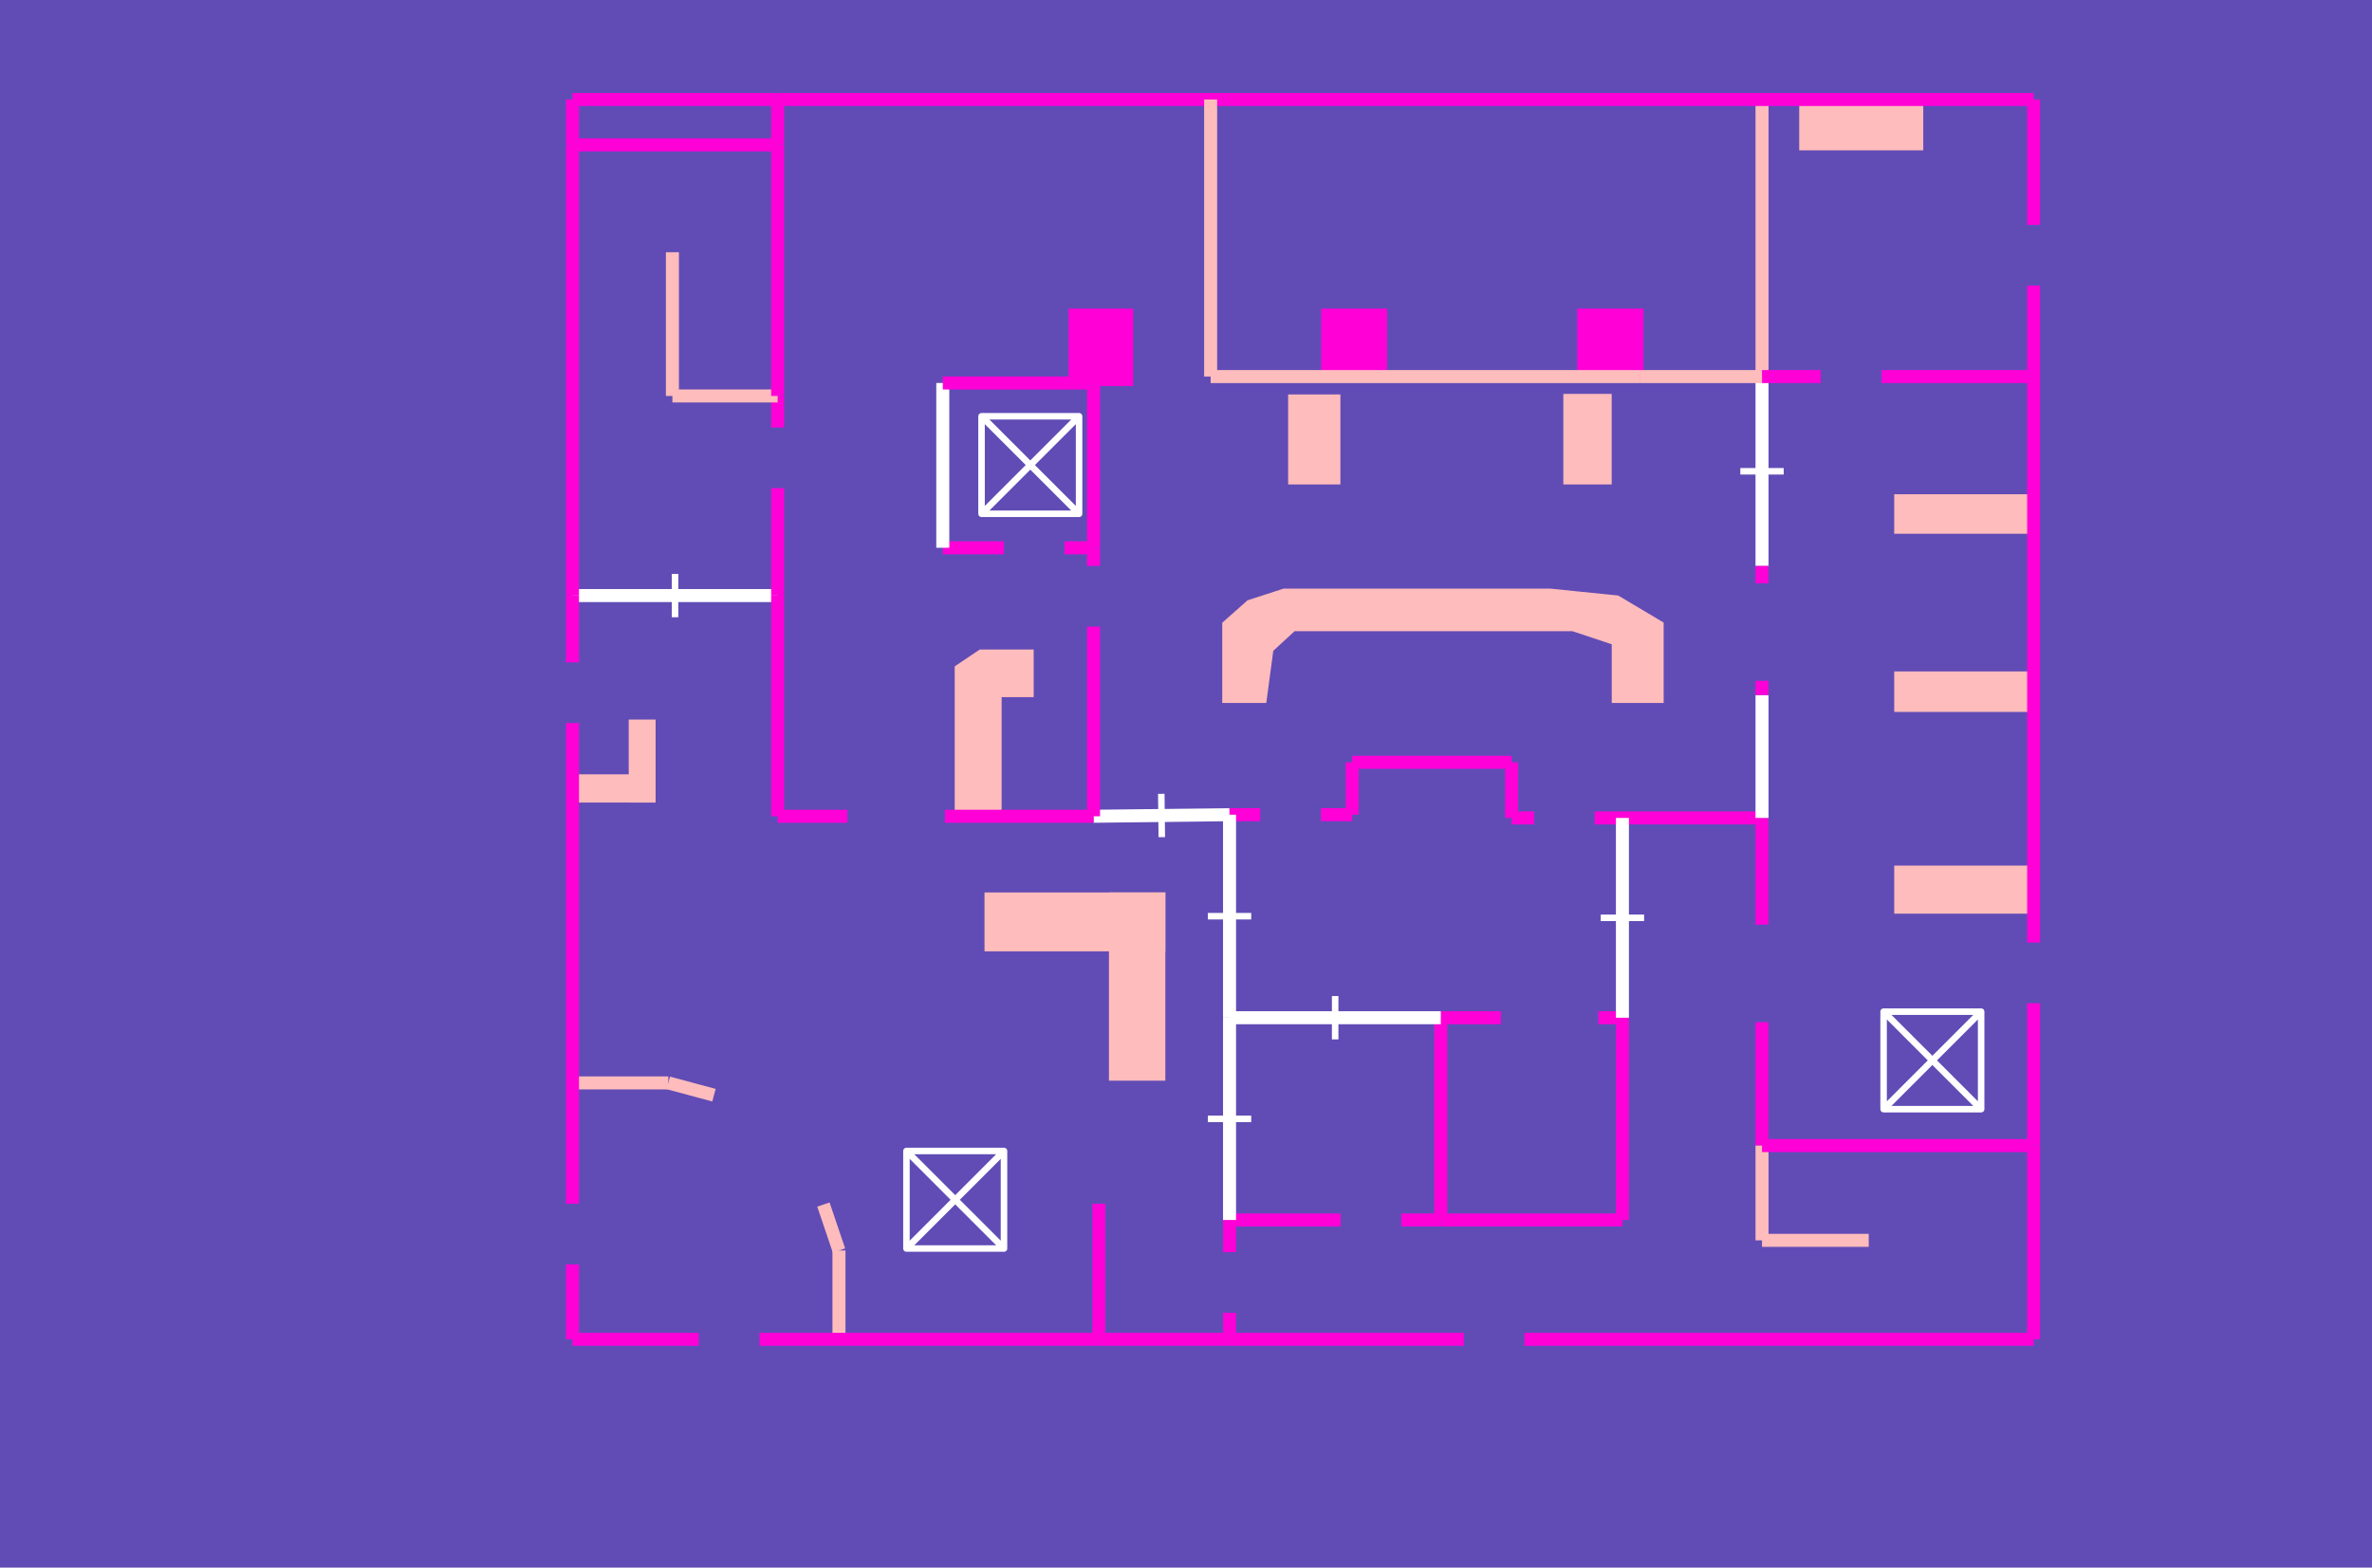
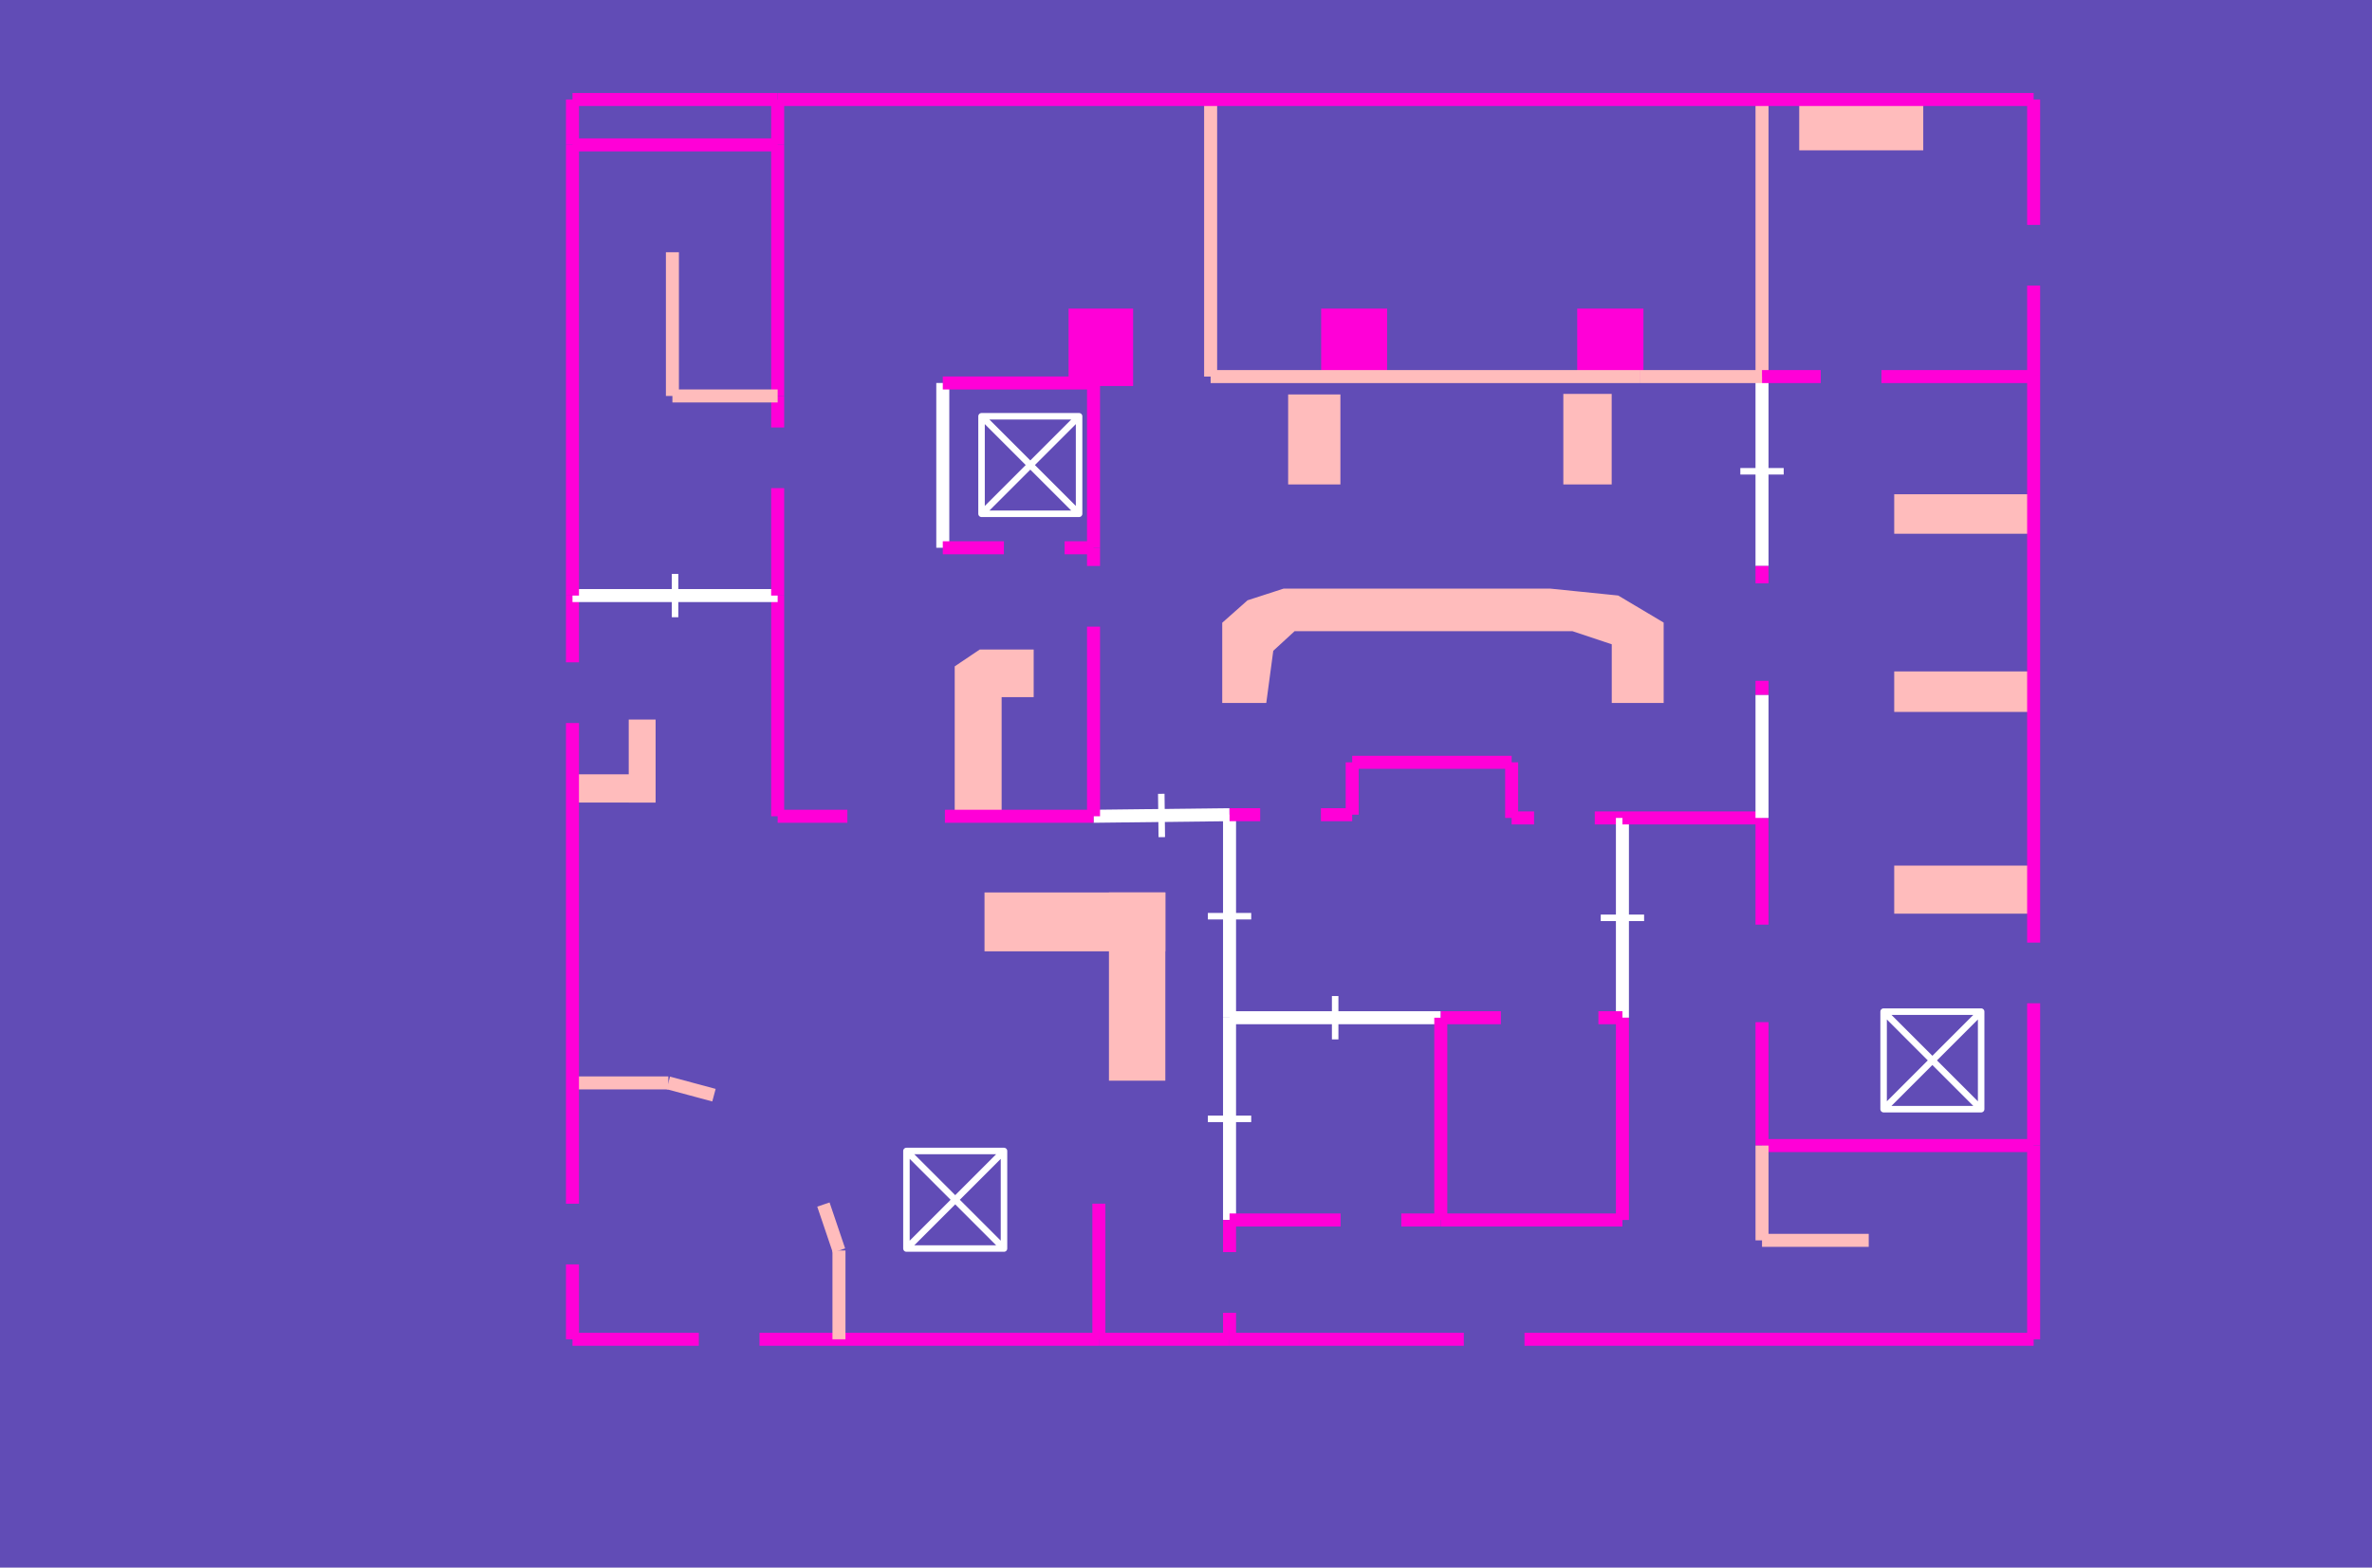
<svg xmlns="http://www.w3.org/2000/svg" viewBox="95 -40 295 195">
  <rect fill="#614CB6" height="195" width="295" x="95" y="-40" />
+   <path d="M166.198,-56.698 L176.161,-56.698 L176.161,-59.459 L166.198,-59.459 z" fill="#FFBCBC" stroke="#FFBCBC" stroke-width="0.75" transform="scale(1, -1)" />
+   <path d="M330.955,-73.282 L347.92,-73.282 L347.92,-68.052 L330.955,-68.052 z" fill="#FFBCBC" stroke="#FFBCBC" stroke-width="0.75" transform="scale(1, -1)" />
  <path d="M233.293,-94.057 L239.556,-94.057 L239.556,-71.393 L233.293,-71.393 z" fill="#FFBCBC" stroke="#FFBCBC" stroke-width="0.75" transform="scale(1, -1)" />
+   <path d="M239.556,-71.393 L217.817,-71.393 L217.817,-77.967 L239.556,-77.967 z" fill="#FFBCBC" stroke="#FFBCBC" stroke-width="0.75" transform="scale(1, -1)" />
  <path d="M289.803,-9.375 L295.066,-9.375 L295.066,-19.888 L289.803,-19.888 z" fill="#FFBCBC" stroke="#FFBCBC" stroke-width="0.75" transform="scale(1, -1)" />
+   <path d="M267.139,1.235 L259.683,1.235 L259.683,-6.844 L267.139,-6.844 z" fill="#FF00D7" stroke="#FF00D7" stroke-width="0.75" transform="scale(1, -1)" />
+   <path d="M319.139,27.623 L333.815,27.623 L333.815,21.674 L319.139,21.674 z" fill="#FFBCBC" stroke="#FFBCBC" stroke-width="0.75" transform="scale(1, -1)" />
  <path d="M255.579,-9.444 L261.327,-9.444 L261.327,-19.888 L255.579,-19.888 z" fill="#FFBCBC" stroke="#FFBCBC" stroke-width="0.75" transform="scale(1, -1)" />
-   <path d="M291.53,1.235 L299.015,1.235 L299.015,-6.844 L291.53,-6.844 z" fill="#FF00D7" stroke="#FF00D7" stroke-width="0.75" transform="scale(1, -1)" />
-   <path d="M267.139,1.235 L259.683,1.235 L259.683,-6.844 L267.139,-6.844 z" fill="#FF00D7" stroke="#FF00D7" stroke-width="0.75" transform="scale(1, -1)" />
-   <path d="M166.198,-56.698 L176.161,-56.698 L176.161,-59.459 L166.198,-59.459 z" fill="#FFBCBC" stroke="#FFBCBC" stroke-width="0.75" transform="scale(1, -1)" />
  <path d="M173.568,-49.886 L176.161,-49.886 L176.161,-59.459 L173.568,-59.459 z" fill="#FFBCBC" stroke="#FFBCBC" stroke-width="0.75" transform="scale(1, -1)" />
  <path d="M330.955,-26.02 L347.92,-26.02 L347.92,-21.858 L330.955,-21.858 z" fill="#FFBCBC" stroke="#FFBCBC" stroke-width="0.75" transform="scale(1, -1)" />
-   <path d="M319.139,27.623 L333.815,27.623 L333.815,21.674 L319.139,21.674 z" fill="#FFBCBC" stroke="#FFBCBC" stroke-width="0.75" transform="scale(1, -1)" />
-   <path d="M330.955,-73.282 L347.92,-73.282 L347.92,-68.052 L330.955,-68.052 z" fill="#FFBCBC" stroke="#FFBCBC" stroke-width="0.75" transform="scale(1, -1)" />
+   <path d="M330.955,-48.185 L347.92,-48.185 L347.92,-43.898 L330.955,-43.898 z" fill="#FFBCBC" stroke="#FFBCBC" stroke-width="0.75" transform="scale(1, -1)" />
+   <path d="M291.53,1.235 L299.015,1.235 L299.015,-6.844 L291.53,-6.844 z" fill="#FF00D7" stroke="#FF00D7" stroke-width="0.75" transform="scale(1, -1)" />
  <path d="M228.272,-7.642 L235.549,-7.642 L235.549,1.235 L228.272,1.235 z" fill="#FF00D7" stroke="#FF00D7" stroke-width="0.75" transform="scale(1, -1)" />
-   <path d="M239.556,-71.393 L217.817,-71.393 L217.817,-77.967 L239.556,-77.967 z" fill="#FFBCBC" stroke="#FFBCBC" stroke-width="0.75" transform="scale(1, -1)" />
-   <path d="M330.955,-48.185 L347.92,-48.185 L347.92,-43.898 L330.955,-43.898 z" fill="#FFBCBC" stroke="#FFBCBC" stroke-width="0.75" transform="scale(1, -1)" />
  <path d="M253,-40.773 L252.157,-47.068 L247.382,-47.068 L247.382,-37.636 L250.348,-35.007 L254.683,-33.602 L287.833,-33.602 L296.132,-34.445 L301.531,-37.659 L301.531,-47.068 L295.825,-47.068 L295.825,-39.875 L290.612,-38.138 L255.866,-38.138 L253,-40.773 z" fill="#FFBCBC" stroke="#FFBCBC" stroke-width="0.75" transform="scale(1, -1)" />
  <path d="M219.196,-61.541 L214.11,-61.541 L214.11,-43.092 L216.962,-41.175 L223.181,-41.175 L223.181,-46.344 L219.196,-46.344 L219.196,-61.541 z" fill="#FFBCBC" stroke="#FFBCBC" stroke-width="0.75" transform="scale(1, -1)" />
+   <path d="M217.072,-23.914 L229.203,-11.783 L217.072,-11.783 L229.203,-23.914 L217.072,-23.914 L217.072,-11.783 L229.203,-11.783 L229.203,-23.914 z" fill="none" stroke="#FFFFFF" stroke-linejoin="round" stroke-width="0.809" transform="scale(1, -1)" />
  <path d="M329.26,-97.976 L341.391,-85.844 L329.26,-85.844 L341.391,-97.976 L329.26,-97.976 L329.26,-85.844 L341.391,-85.844 L341.391,-97.976 z" fill="none" stroke="#FFFFFF" stroke-linejoin="round" stroke-width="0.809" transform="scale(1, -1)" />
-   <path d="M217.072,-23.914 L229.203,-11.783 L217.072,-11.783 L229.203,-23.914 L217.072,-23.914 L217.072,-11.783 L229.203,-11.783 L229.203,-23.914 z" fill="none" stroke="#FFFFFF" stroke-linejoin="round" stroke-width="0.809" transform="scale(1, -1)" />
  <path d="M207.732,-115.312 L219.864,-103.18 L207.732,-103.18 L219.864,-115.312 L207.732,-115.312 L207.732,-103.18 L219.864,-103.18 L219.864,-115.312 z" fill="none" stroke="#FFFFFF" stroke-linejoin="round" stroke-width="0.809" transform="scale(1, -1)" />
+   <path d="M166.198,-94.711 L178.117,-94.711 z" fill="none" stroke="#FFBCBC" stroke-width="1.618" transform="scale(1, -1)" />
  <path d="M231,-61.541 L247.915,-61.344 z" fill="none" stroke="#FFFFFF" stroke-width="1.618" transform="scale(1, -1)" />
  <path d="M239.489,-64.138 L239.426,-58.747 z" fill="none" stroke="#FFFFFF" stroke-width="0.809" transform="scale(1, -1)" />
-   <path d="M199.34,-115.556 L199.34,-126.602 z" fill="none" stroke="#FFBCBC" stroke-width="1.618" transform="scale(1, -1)" />
-   <path d="M274.187,-111.761 L274.187,-86.601 z" fill="none" stroke="#FF00D7" stroke-width="1.618" transform="scale(1, -1)" />
-   <path d="M166.198,-94.711 L178.117,-94.711 z" fill="none" stroke="#FFBCBC" stroke-width="1.618" transform="scale(1, -1)" />
-   <path d="M314.138,27.623 L314.138,-6.844 z" fill="none" stroke="#FFBCBC" stroke-width="1.618" transform="scale(1, -1)" />
+   <path d="M231.664,-126.602 L247.915,-126.602 z" fill="none" stroke="#FF00D7" stroke-width="1.618" transform="scale(1, -1)" />
+   <path d="M191.715,27.623 L191.715,21.977 z" fill="none" stroke="#FF00D7" stroke-width="1.618" transform="scale(1, -1)" />
+   <path d="M191.715,-34.086 L191.715,-61.541 z" fill="none" stroke="#FF00D7" stroke-width="1.618" transform="scale(1, -1)" />
+   <path d="M166.198,-34.086 L166.198,-42.393 z" fill="none" stroke="#FF00D7" stroke-width="1.618" transform="scale(1, -1)" />
+   <path d="M166.198,-49.942 L166.198,-109.737 z" fill="none" stroke="#FF00D7" stroke-width="1.618" transform="scale(1, -1)" />
+   <path d="M166.198,-117.286 L166.198,-126.602 z" fill="none" stroke="#FF00D7" stroke-width="1.618" transform="scale(1, -1)" />
+   <path d="M314.138,-30.407 L314.138,-6.844 z" fill="none" stroke="#FFFFFF" stroke-width="1.618" transform="scale(1, -1)" />
+   <path d="M316.834,-18.626 L311.442,-18.626 z" fill="none" stroke="#FFFFFF" stroke-width="0.809" transform="scale(1, -1)" />
+   <path d="M299.015,-6.844 L314.138,-6.844 z" fill="none" stroke="#FFBCBC" stroke-width="1.618" transform="scale(1, -1)" />
+   <path d="M314.138,-102.505 L314.138,-87.153 z" fill="none" stroke="#FF00D7" stroke-width="1.618" transform="scale(1, -1)" />
+   <path d="M314.138,-75.021 L314.138,-61.748 z" fill="none" stroke="#FF00D7" stroke-width="1.618" transform="scale(1, -1)" />
+   <path d="M263.17,-54.83 L283,-54.83 z" fill="none" stroke="#FF00D7" stroke-width="1.618" transform="scale(1, -1)" />
+   <path d="M247.915,-86.601 L247.915,-111.761 z" fill="none" stroke="#FFFFFF" stroke-width="1.618" transform="scale(1, -1)" />
+   <path d="M245.219,-99.181 L250.611,-99.181 z" fill="none" stroke="#FFFFFF" stroke-width="0.809" transform="scale(1, -1)" />
+   <path d="M283,-61.748 L283,-54.83 z" fill="none" stroke="#FF00D7" stroke-width="1.618" transform="scale(1, -1)" />
+   <path d="M283,-61.748 L285.788,-61.748 z" fill="none" stroke="#FF00D7" stroke-width="1.618" transform="scale(1, -1)" />
+   <path d="M293.337,-61.748 L296.777,-61.748 z" fill="none" stroke="#FF00D7" stroke-width="1.618" transform="scale(1, -1)" />
  <path d="M191.715,-34.086 L166.198,-34.086 z" fill="none" stroke="#FFFFFF" stroke-width="1.618" transform="scale(1, -1)" />
  <path d="M178.956,-31.39 L178.956,-36.782 z" fill="none" stroke="#FFFFFF" stroke-width="0.809" transform="scale(1, -1)" />
-   <path d="M274.187,-86.601 L281.659,-86.601 z" fill="none" stroke="#FF00D7" stroke-width="1.618" transform="scale(1, -1)" />
-   <path d="M293.791,-86.601 L296.777,-86.601 z" fill="none" stroke="#FF00D7" stroke-width="1.618" transform="scale(1, -1)" />
-   <path d="M197.405,-109.842 L199.34,-115.556 z" fill="none" stroke="#FFBCBC" stroke-width="1.618" transform="scale(1, -1)" />
-   <path d="M231.664,-126.602 L247.915,-126.602 z" fill="none" stroke="#FF00D7" stroke-width="1.618" transform="scale(1, -1)" />
+   <path d="M314.138,-102.505 L347.92,-102.505 z" fill="none" stroke="#FF00D7" stroke-width="1.618" transform="scale(1, -1)" />
+   <path d="M231,-7.642 L231,-28.14 z" fill="none" stroke="#FF00D7" stroke-width="1.618" transform="scale(1, -1)" />
+   <path d="M247.915,-86.601 L274.187,-86.601 z" fill="none" stroke="#FFFFFF" stroke-width="1.618" transform="scale(1, -1)" />
+   <path d="M261.051,-89.297 L261.051,-83.905 z" fill="none" stroke="#FFFFFF" stroke-width="0.809" transform="scale(1, -1)" />
+   <path d="M347.92,-126.602 L284.599,-126.602 z" fill="none" stroke="#FF00D7" stroke-width="1.618" transform="scale(1, -1)" />
+   <path d="M277.05,-126.602 L247.915,-126.602 z" fill="none" stroke="#FF00D7" stroke-width="1.618" transform="scale(1, -1)" />
+   <path d="M247.915,-111.761 L247.915,-115.757 z" fill="none" stroke="#FF00D7" stroke-width="1.618" transform="scale(1, -1)" />
+   <path d="M247.915,-123.306 L247.915,-126.602 z" fill="none" stroke="#FF00D7" stroke-width="1.618" transform="scale(1, -1)" />
+   <path d="M191.715,21.977 L191.715,-9.256 z" fill="none" stroke="#FF00D7" stroke-width="1.618" transform="scale(1, -1)" />
+   <path d="M314.138,-30.407 L314.138,-32.561 z" fill="none" stroke="#FF00D7" stroke-width="1.618" transform="scale(1, -1)" />
+   <path d="M314.138,-44.693 L314.138,-46.46 z" fill="none" stroke="#FF00D7" stroke-width="1.618" transform="scale(1, -1)" />
+   <path d="M245.564,-6.844 L299.015,-6.844 z" fill="none" stroke="#FFBCBC" stroke-width="1.618" transform="scale(1, -1)" />
+   <path d="M296.777,-61.748 L296.777,-86.601 z" fill="none" stroke="#FFFFFF" stroke-width="1.618" transform="scale(1, -1)" />
+   <path d="M294.081,-74.175 L299.473,-74.175 z" fill="none" stroke="#FFFFFF" stroke-width="0.809" transform="scale(1, -1)" />
+   <path d="M166.198,-126.602 L181.909,-126.602 z" fill="none" stroke="#FF00D7" stroke-width="1.618" transform="scale(1, -1)" />
+   <path d="M189.458,-126.602 L231.664,-126.602 z" fill="none" stroke="#FF00D7" stroke-width="1.618" transform="scale(1, -1)" />
+   <path d="M199.34,-115.556 L199.34,-126.602 z" fill="none" stroke="#FFBCBC" stroke-width="1.618" transform="scale(1, -1)" />
+   <path d="M212.253,-7.642 L212.253,-28.14 z" fill="none" stroke="#FFFFFF" stroke-width="1.618" transform="scale(1, -1)" />
+   <path d="M314.138,-61.748 L296.777,-61.748 z" fill="none" stroke="#FF00D7" stroke-width="1.618" transform="scale(1, -1)" />
+   <path d="M247.915,-61.344 L247.915,-86.601 z" fill="none" stroke="#FFFFFF" stroke-width="1.618" transform="scale(1, -1)" />
+   <path d="M245.219,-73.972 L250.611,-73.972 z" fill="none" stroke="#FFFFFF" stroke-width="0.809" transform="scale(1, -1)" />
+   <path d="M274.187,-111.761 L274.187,-86.601 z" fill="none" stroke="#FF00D7" stroke-width="1.618" transform="scale(1, -1)" />
+   <path d="M347.92,-6.844 L347.92,4.472 z" fill="none" stroke="#FF00D7" stroke-width="1.618" transform="scale(1, -1)" />
+   <path d="M347.92,12.021 L347.92,27.623 z" fill="none" stroke="#FF00D7" stroke-width="1.618" transform="scale(1, -1)" />
+   <path d="M178.117,-94.711 L183.794,-96.236 z" fill="none" stroke="#FFBCBC" stroke-width="1.618" transform="scale(1, -1)" />
+   <path d="M212.253,-28.14 L219.852,-28.14 z" fill="none" stroke="#FF00D7" stroke-width="1.618" transform="scale(1, -1)" />
+   <path d="M227.401,-28.14 L231,-28.14 z" fill="none" stroke="#FF00D7" stroke-width="1.618" transform="scale(1, -1)" />
  <path d="M191.715,-9.256 L191.715,-13.176 z" fill="none" stroke="#FF00D7" stroke-width="1.618" transform="scale(1, -1)" />
  <path d="M191.715,-20.725 L191.715,-34.086 z" fill="none" stroke="#FF00D7" stroke-width="1.618" transform="scale(1, -1)" />
-   <path d="M245.564,-6.844 L299.015,-6.844 z" fill="none" stroke="#FFBCBC" stroke-width="1.618" transform="scale(1, -1)" />
-   <path d="M314.138,-30.407 L314.138,-6.844 z" fill="none" stroke="#FFFFFF" stroke-width="1.618" transform="scale(1, -1)" />
-   <path d="M316.834,-18.626 L311.442,-18.626 z" fill="none" stroke="#FFFFFF" stroke-width="0.809" transform="scale(1, -1)" />
+   <path d="M245.564,27.623 L245.564,-6.844 z" fill="none" stroke="#FFBCBC" stroke-width="1.618" transform="scale(1, -1)" />
+   <path d="M314.138,-46.46 L314.138,-61.748 z" fill="none" stroke="#FFFFFF" stroke-width="1.618" transform="scale(1, -1)" />
  <path d="M191.715,-9.256 L178.626,-9.256 z" fill="none" stroke="#FFBCBC" stroke-width="1.618" transform="scale(1, -1)" />
+   <path d="M166.198,21.977 L166.198,-34.086 z" fill="none" stroke="#FF00D7" stroke-width="1.618" transform="scale(1, -1)" />
+   <path d="M314.138,-114.294 L327.409,-114.294 z" fill="none" stroke="#FFBCBC" stroke-width="1.618" transform="scale(1, -1)" />
+   <path d="M247.915,-61.344 L251.728,-61.344 z" fill="none" stroke="#FF00D7" stroke-width="1.618" transform="scale(1, -1)" />
+   <path d="M259.277,-61.344 L263.17,-61.344 z" fill="none" stroke="#FF00D7" stroke-width="1.618" transform="scale(1, -1)" />
+   <path d="M178.626,-9.256 L178.626,8.623 z" fill="none" stroke="#FFBCBC" stroke-width="1.618" transform="scale(1, -1)" />
+   <path d="M263.17,-54.83 L263.17,-61.344 z" fill="none" stroke="#FF00D7" stroke-width="1.618" transform="scale(1, -1)" />
+   <path d="M314.138,27.623 L314.138,-6.844 z" fill="none" stroke="#FFBCBC" stroke-width="1.618" transform="scale(1, -1)" />
  <path d="M231,-28.14 L231,-30.405 z" fill="none" stroke="#FF00D7" stroke-width="1.618" transform="scale(1, -1)" />
  <path d="M231,-37.953 L231,-61.541 z" fill="none" stroke="#FF00D7" stroke-width="1.618" transform="scale(1, -1)" />
  <path d="M166.198,21.977 L191.715,21.977 z" fill="none" stroke="#FF00D7" stroke-width="1.618" transform="scale(1, -1)" />
-   <path d="M263.17,-54.83 L263.17,-61.344 z" fill="none" stroke="#FF00D7" stroke-width="1.618" transform="scale(1, -1)" />
-   <path d="M166.198,-34.086 L166.198,-42.393 z" fill="none" stroke="#FF00D7" stroke-width="1.618" transform="scale(1, -1)" />
-   <path d="M166.198,-49.942 L166.198,-109.737 z" fill="none" stroke="#FF00D7" stroke-width="1.618" transform="scale(1, -1)" />
-   <path d="M166.198,-117.286 L166.198,-126.602 z" fill="none" stroke="#FF00D7" stroke-width="1.618" transform="scale(1, -1)" />
+   <path d="M274.187,-86.601 L281.659,-86.601 z" fill="none" stroke="#FF00D7" stroke-width="1.618" transform="scale(1, -1)" />
+   <path d="M293.791,-86.601 L296.777,-86.601 z" fill="none" stroke="#FF00D7" stroke-width="1.618" transform="scale(1, -1)" />
+   <path d="M166.198,27.623 L191.715,27.623 z" fill="none" stroke="#FF00D7" stroke-width="1.618" transform="scale(1, -1)" />
+   <path d="M314.138,-6.844 L321.443,-6.844 z" fill="none" stroke="#FF00D7" stroke-width="1.618" transform="scale(1, -1)" />
+   <path d="M328.992,-6.844 L347.92,-6.844 z" fill="none" stroke="#FF00D7" stroke-width="1.618" transform="scale(1, -1)" />
+   <path d="M314.138,-102.505 L314.138,-114.294 z" fill="none" stroke="#FFBCBC" stroke-width="1.618" transform="scale(1, -1)" />
+   <path d="M231,-7.642 L212.253,-7.642 z" fill="none" stroke="#FF00D7" stroke-width="1.618" transform="scale(1, -1)" />
  <path d="M347.92,27.623 L191.715,27.623 z" fill="none" stroke="#FF00D7" stroke-width="1.618" transform="scale(1, -1)" />
-   <path d="M191.715,21.977 L191.715,-9.256 z" fill="none" stroke="#FF00D7" stroke-width="1.618" transform="scale(1, -1)" />
-   <path d="M212.253,-28.14 L219.852,-28.14 z" fill="none" stroke="#FF00D7" stroke-width="1.618" transform="scale(1, -1)" />
-   <path d="M227.401,-28.14 L231,-28.14 z" fill="none" stroke="#FF00D7" stroke-width="1.618" transform="scale(1, -1)" />
-   <path d="M178.117,-94.711 L183.794,-96.236 z" fill="none" stroke="#FFBCBC" stroke-width="1.618" transform="scale(1, -1)" />
-   <path d="M263.17,-54.83 L283,-54.83 z" fill="none" stroke="#FF00D7" stroke-width="1.618" transform="scale(1, -1)" />
-   <path d="M231,-7.642 L231,-28.14 z" fill="none" stroke="#FF00D7" stroke-width="1.618" transform="scale(1, -1)" />
-   <path d="M314.138,-61.748 L296.777,-61.748 z" fill="none" stroke="#FF00D7" stroke-width="1.618" transform="scale(1, -1)" />
-   <path d="M347.92,-126.602 L284.599,-126.602 z" fill="none" stroke="#FF00D7" stroke-width="1.618" transform="scale(1, -1)" />
-   <path d="M277.05,-126.602 L247.915,-126.602 z" fill="none" stroke="#FF00D7" stroke-width="1.618" transform="scale(1, -1)" />
+   <path d="M247.915,-111.761 L261.725,-111.761 z" fill="none" stroke="#FF00D7" stroke-width="1.618" transform="scale(1, -1)" />
+   <path d="M269.274,-111.761 L274.187,-111.761 z" fill="none" stroke="#FF00D7" stroke-width="1.618" transform="scale(1, -1)" />
+   <path d="M296.777,-86.601 L296.777,-111.761 z" fill="none" stroke="#FF00D7" stroke-width="1.618" transform="scale(1, -1)" />
+   <path d="M274.187,-111.761 L296.777,-111.761 z" fill="none" stroke="#FF00D7" stroke-width="1.618" transform="scale(1, -1)" />
+   <path d="M231.664,-109.733 L231.664,-126.602 z" fill="none" stroke="#FF00D7" stroke-width="1.618" transform="scale(1, -1)" />
+   <path d="M166.198,27.623 L166.198,21.977 z" fill="none" stroke="#FF00D7" stroke-width="1.618" transform="scale(1, -1)" />
  <path d="M347.92,-102.505 L347.92,-84.805 z" fill="none" stroke="#FF00D7" stroke-width="1.618" transform="scale(1, -1)" />
  <path d="M347.92,-77.256 L347.92,-6.844 z" fill="none" stroke="#FF00D7" stroke-width="1.618" transform="scale(1, -1)" />
-   <path d="M274.187,-111.761 L296.777,-111.761 z" fill="none" stroke="#FF00D7" stroke-width="1.618" transform="scale(1, -1)" />
-   <path d="M191.715,-34.086 L191.715,-61.541 z" fill="none" stroke="#FF00D7" stroke-width="1.618" transform="scale(1, -1)" />
-   <path d="M347.92,-6.844 L347.92,4.472 z" fill="none" stroke="#FF00D7" stroke-width="1.618" transform="scale(1, -1)" />
-   <path d="M347.92,12.021 L347.92,27.623 z" fill="none" stroke="#FF00D7" stroke-width="1.618" transform="scale(1, -1)" />
-   <path d="M314.138,-102.505 L314.138,-87.153 z" fill="none" stroke="#FF00D7" stroke-width="1.618" transform="scale(1, -1)" />
-   <path d="M314.138,-75.021 L314.138,-61.748 z" fill="none" stroke="#FF00D7" stroke-width="1.618" transform="scale(1, -1)" />
-   <path d="M247.915,-111.761 L247.915,-115.757 z" fill="none" stroke="#FF00D7" stroke-width="1.618" transform="scale(1, -1)" />
-   <path d="M247.915,-123.306 L247.915,-126.602 z" fill="none" stroke="#FF00D7" stroke-width="1.618" transform="scale(1, -1)" />
-   <path d="M212.253,-7.642 L212.253,-28.14 z" fill="none" stroke="#FFFFFF" stroke-width="1.618" transform="scale(1, -1)" />
-   <path d="M314.138,-114.294 L327.409,-114.294 z" fill="none" stroke="#FFBCBC" stroke-width="1.618" transform="scale(1, -1)" />
-   <path d="M247.915,-61.344 L251.728,-61.344 z" fill="none" stroke="#FF00D7" stroke-width="1.618" transform="scale(1, -1)" />
-   <path d="M259.277,-61.344 L263.17,-61.344 z" fill="none" stroke="#FF00D7" stroke-width="1.618" transform="scale(1, -1)" />
-   <path d="M247.915,-111.761 L261.725,-111.761 z" fill="none" stroke="#FF00D7" stroke-width="1.618" transform="scale(1, -1)" />
-   <path d="M269.274,-111.761 L274.187,-111.761 z" fill="none" stroke="#FF00D7" stroke-width="1.618" transform="scale(1, -1)" />
-   <path d="M283,-61.748 L283,-54.83 z" fill="none" stroke="#FF00D7" stroke-width="1.618" transform="scale(1, -1)" />
-   <path d="M314.138,-102.505 L314.138,-114.294 z" fill="none" stroke="#FFBCBC" stroke-width="1.618" transform="scale(1, -1)" />
-   <path d="M245.564,27.623 L245.564,-6.844 z" fill="none" stroke="#FFBCBC" stroke-width="1.618" transform="scale(1, -1)" />
-   <path d="M166.198,27.623 L191.715,27.623 z" fill="none" stroke="#FF00D7" stroke-width="1.618" transform="scale(1, -1)" />
-   <path d="M191.715,27.623 L191.715,21.977 z" fill="none" stroke="#FF00D7" stroke-width="1.618" transform="scale(1, -1)" />
  <path d="M347.92,-102.505 L347.92,-126.602 z" fill="none" stroke="#FF00D7" stroke-width="1.618" transform="scale(1, -1)" />
-   <path d="M247.915,-86.601 L247.915,-111.761 z" fill="none" stroke="#FFFFFF" stroke-width="1.618" transform="scale(1, -1)" />
-   <path d="M245.219,-99.181 L250.611,-99.181 z" fill="none" stroke="#FFFFFF" stroke-width="0.809" transform="scale(1, -1)" />
-   <path d="M314.138,-46.46 L314.138,-61.748 z" fill="none" stroke="#FFFFFF" stroke-width="1.618" transform="scale(1, -1)" />
-   <path d="M296.777,-86.601 L296.777,-111.761 z" fill="none" stroke="#FF00D7" stroke-width="1.618" transform="scale(1, -1)" />
-   <path d="M314.138,-102.505 L347.92,-102.505 z" fill="none" stroke="#FF00D7" stroke-width="1.618" transform="scale(1, -1)" />
+   <path d="M197.405,-109.842 L199.34,-115.556 z" fill="none" stroke="#FFBCBC" stroke-width="1.618" transform="scale(1, -1)" />
  <path d="M191.715,-61.541 L200.386,-61.541 z" fill="none" stroke="#FF00D7" stroke-width="1.618" transform="scale(1, -1)" />
  <path d="M212.518,-61.541 L231,-61.541 z" fill="none" stroke="#FF00D7" stroke-width="1.618" transform="scale(1, -1)" />
-   <path d="M166.198,21.977 L166.198,-34.086 z" fill="none" stroke="#FF00D7" stroke-width="1.618" transform="scale(1, -1)" />
-   <path d="M247.915,-61.344 L247.915,-86.601 z" fill="none" stroke="#FFFFFF" stroke-width="1.618" transform="scale(1, -1)" />
-   <path d="M245.219,-73.972 L250.611,-73.972 z" fill="none" stroke="#FFFFFF" stroke-width="0.809" transform="scale(1, -1)" />
-   <path d="M231.664,-109.733 L231.664,-126.602 z" fill="none" stroke="#FF00D7" stroke-width="1.618" transform="scale(1, -1)" />
-   <path d="M166.198,-126.602 L181.909,-126.602 z" fill="none" stroke="#FF00D7" stroke-width="1.618" transform="scale(1, -1)" />
-   <path d="M189.458,-126.602 L231.664,-126.602 z" fill="none" stroke="#FF00D7" stroke-width="1.618" transform="scale(1, -1)" />
-   <path d="M299.015,-6.844 L314.138,-6.844 z" fill="none" stroke="#FFBCBC" stroke-width="1.618" transform="scale(1, -1)" />
-   <path d="M283,-61.748 L285.788,-61.748 z" fill="none" stroke="#FF00D7" stroke-width="1.618" transform="scale(1, -1)" />
-   <path d="M293.337,-61.748 L296.777,-61.748 z" fill="none" stroke="#FF00D7" stroke-width="1.618" transform="scale(1, -1)" />
-   <path d="M296.777,-61.748 L296.777,-86.601 z" fill="none" stroke="#FFFFFF" stroke-width="1.618" transform="scale(1, -1)" />
-   <path d="M294.081,-74.175 L299.473,-74.175 z" fill="none" stroke="#FFFFFF" stroke-width="0.809" transform="scale(1, -1)" />
-   <path d="M231,-7.642 L212.253,-7.642 z" fill="none" stroke="#FF00D7" stroke-width="1.618" transform="scale(1, -1)" />
-   <path d="M178.626,-9.256 L178.626,8.623 z" fill="none" stroke="#FFBCBC" stroke-width="1.618" transform="scale(1, -1)" />
-   <path d="M314.138,-6.844 L321.443,-6.844 z" fill="none" stroke="#FF00D7" stroke-width="1.618" transform="scale(1, -1)" />
-   <path d="M328.992,-6.844 L347.92,-6.844 z" fill="none" stroke="#FF00D7" stroke-width="1.618" transform="scale(1, -1)" />
-   <path d="M166.198,27.623 L166.198,21.977 z" fill="none" stroke="#FF00D7" stroke-width="1.618" transform="scale(1, -1)" />
-   <path d="M314.138,-30.407 L314.138,-32.561 z" fill="none" stroke="#FF00D7" stroke-width="1.618" transform="scale(1, -1)" />
-   <path d="M314.138,-44.693 L314.138,-46.46 z" fill="none" stroke="#FF00D7" stroke-width="1.618" transform="scale(1, -1)" />
-   <path d="M247.915,-86.601 L274.187,-86.601 z" fill="none" stroke="#FFFFFF" stroke-width="1.618" transform="scale(1, -1)" />
-   <path d="M261.051,-89.297 L261.051,-83.905 z" fill="none" stroke="#FFFFFF" stroke-width="0.809" transform="scale(1, -1)" />
</svg>
